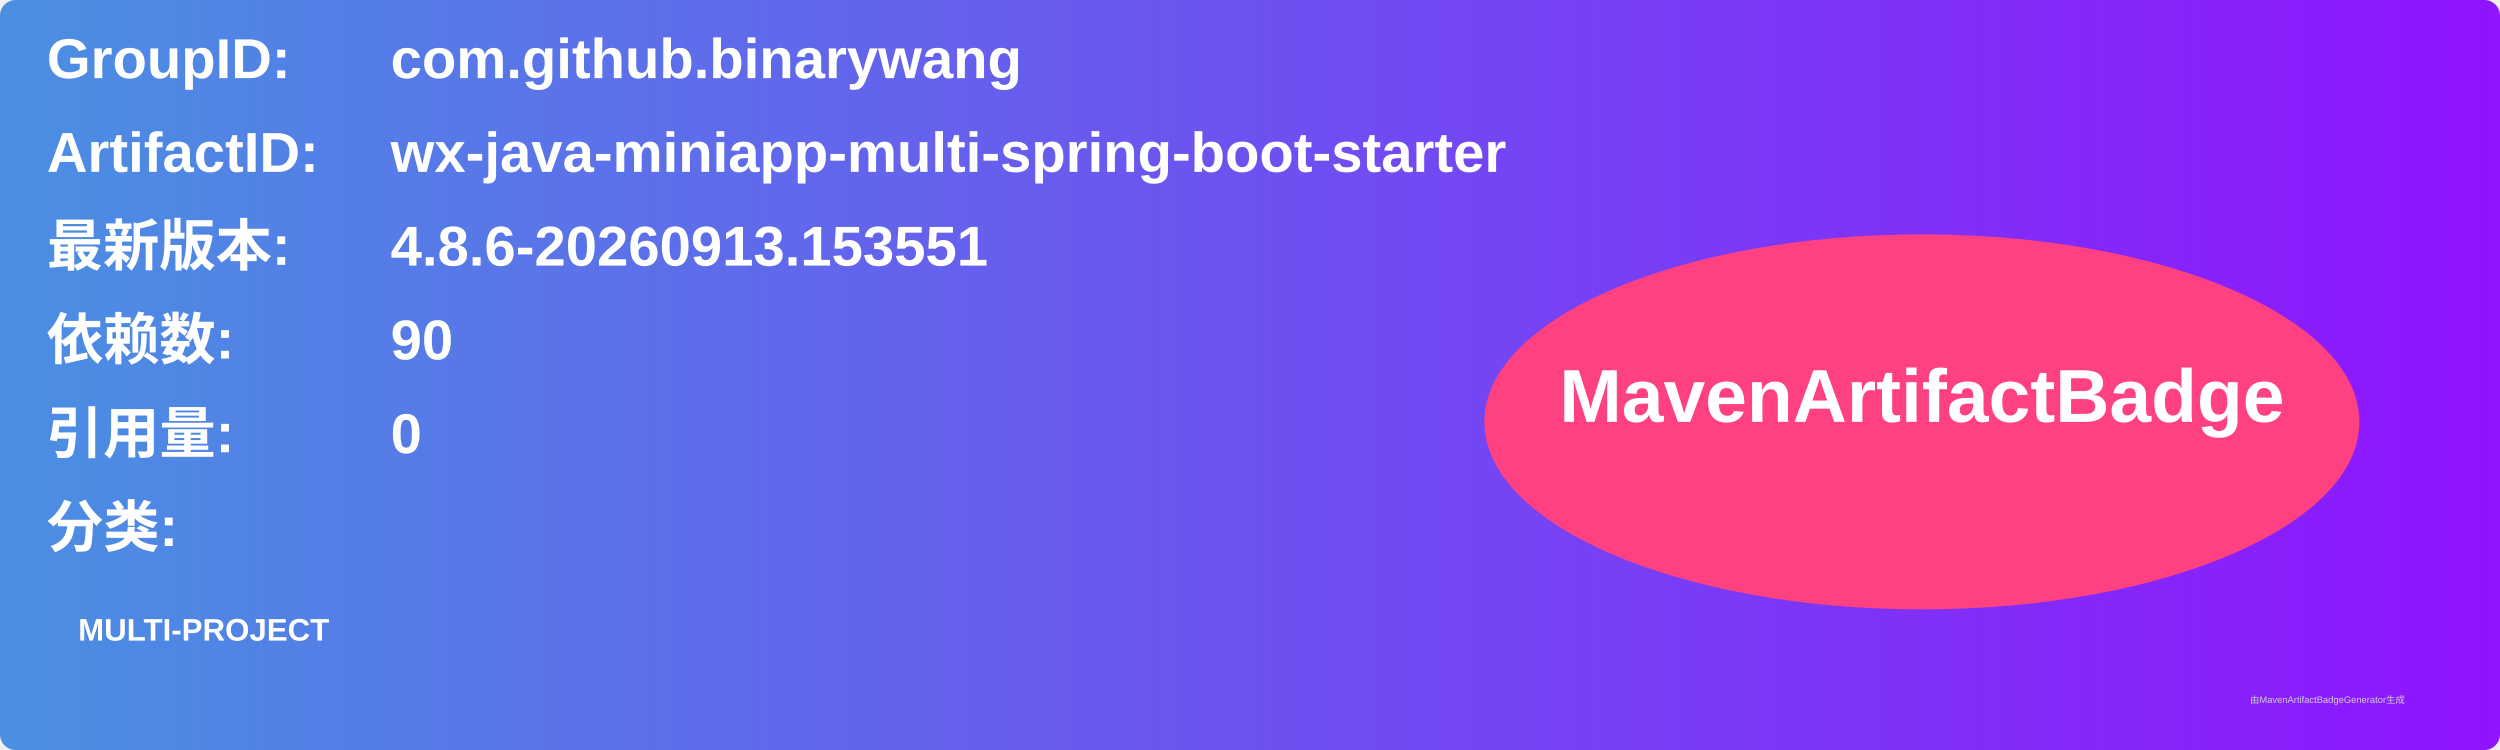
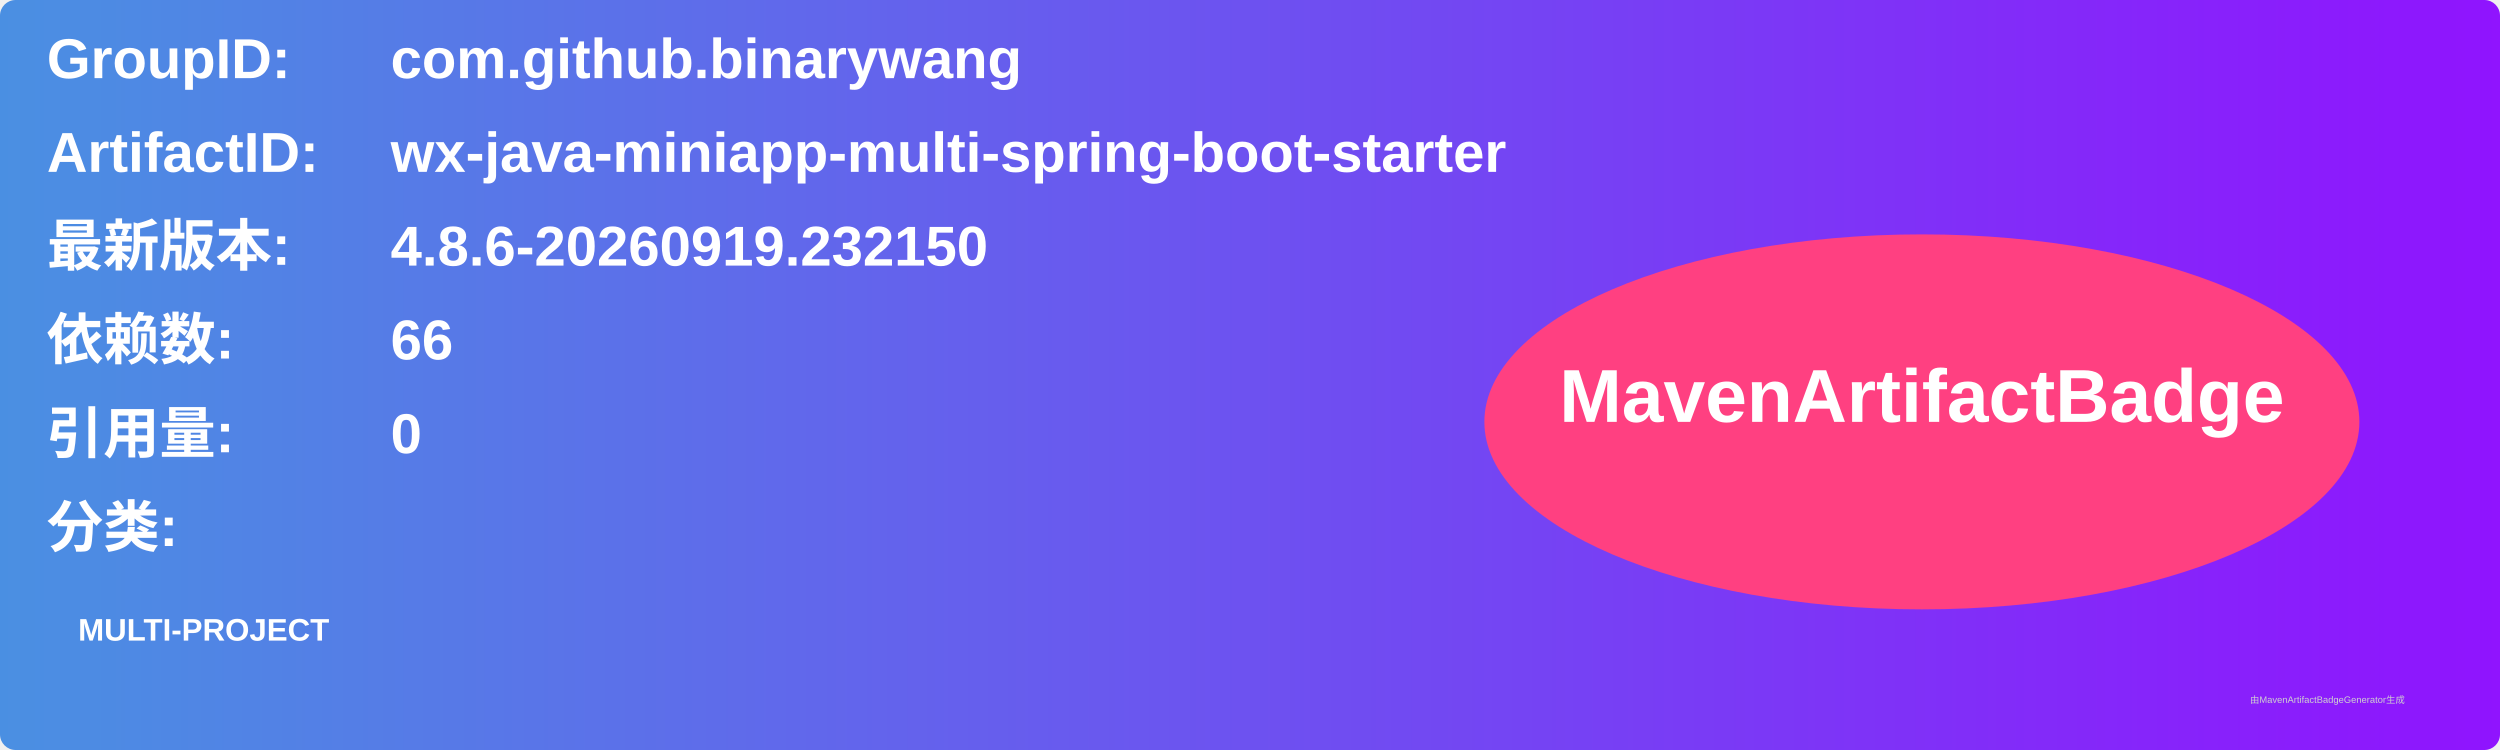
<svg xmlns="http://www.w3.org/2000/svg" width="800" height="240" viewBox="0 0 800 240">
  <linearGradient id="grad" x1="0%" y1="0%" x2="100%" y2="0%">
    <stop offset="0%" stop-color="#4a90e2" />
    <stop offset="100%" stop-color="#9013fe" />
  </linearGradient>
  <rect width="100%" height="100%" rx="5" ry="5" fill="url(#grad)" />
  <g transform="translate(15, 15)">
    <text x="0" y="10" font-family="Arial" font-size="18" fill="white" font-weight="bold" width="260">GroupID:</text>
    <text x="110" y="10" font-family="Arial" font-size="18" fill="white" font-weight="bold" width="460">com.github.binarywang</text>
    <text x="0" y="40" font-family="Arial" font-size="18" fill="white" font-weight="bold" width="260">ArtifactID:</text>
    <text x="110" y="40" font-family="Arial" font-size="18" fill="white" font-weight="bold" width="460">wx-java-miniapp-multi-spring-boot-starter</text>
    <text x="0" y="70" font-family="Arial" font-size="18" fill="white" font-weight="bold">最新版本:</text>
    <text x="110" y="70" font-family="Arial" font-size="18" fill="white" font-weight="bold">
-       <tspan font-weight="bold">4.8.6-20260913.153551</tspan>
+       <tspan font-weight="bold">4.8.6-20260919.232150</tspan>
    </text>
    <text x="0" y="100" font-family="Arial" font-size="18" fill="white" font-weight="bold">依赖数: </text>
    <text x="110" y="100" font-family="Arial" font-size="18" fill="white">
-       <tspan font-weight="bold">90</tspan>
+       <tspan font-weight="bold">66</tspan>
    </text>
    <text x="0" y="130" font-family="Arial" font-size="18" fill="white" font-weight="bold">引用量: </text>
    <text x="110" y="130" font-family="Arial" font-size="18" fill="white">
      <tspan font-weight="bold">0</tspan>
    </text>
    <text x="0" y="160" font-family="Arial" font-size="18" fill="white" font-weight="bold">分类:</text>
    <text x="10" y="190" font-family="Arial" font-size="10" fill="white">
      <tspan font-weight="bold">MULTI-PROJECT</tspan>
    </text>
    <ellipse cx="600" cy="120" rx="140" ry="60" fill="#ff4081" />
    <text x="600" y="120" text-anchor="middle" font-family="Arial" font-size="24" fill="white" font-weight="bold">MavenArtifactBadge</text>
  </g>
  <text x="720" y="225" font-family="Arial" font-size="3" fill="#d0d0d0">由MavenArtifactBadgeGenerator生成</text>
</svg>
